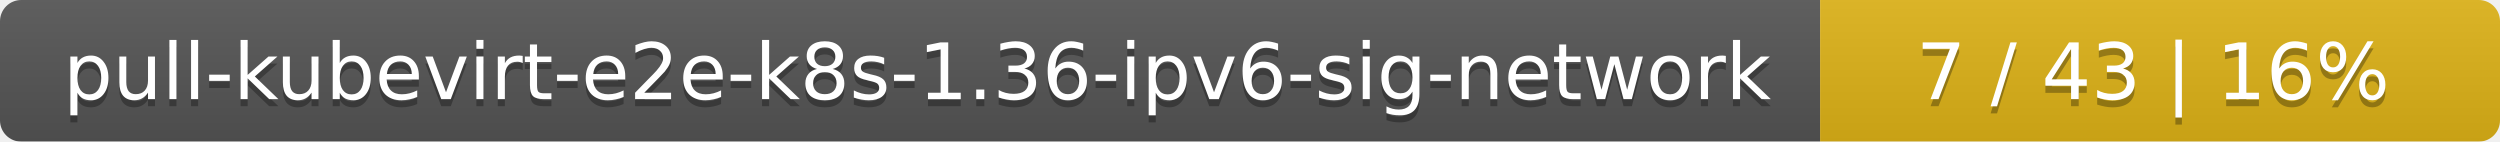
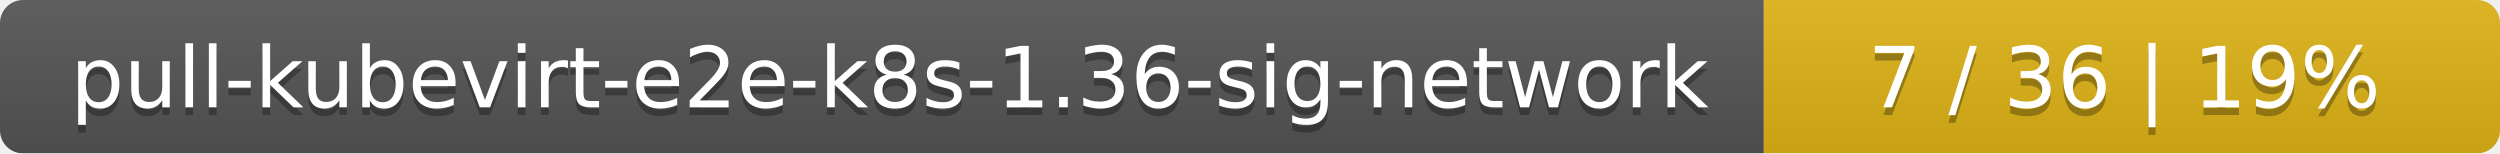
- <svg xmlns="http://www.w3.org/2000/svg" width="353" height="20">
+ <svg xmlns="http://www.w3.org/2000/svg" width="326" height="20">
  <linearGradient id="smooth" x2="0" y2="100%">
    <stop offset="0" stop-color="#bbb" stop-opacity=".1" />
    <stop offset="1" stop-opacity=".1" />
  </linearGradient>
  <mask id="round">
-     <rect width="353" height="20" rx="3" fill="#fff" />
+     <rect width="326" height="20" rx="3" fill="#fff" />
  </mask>
  <g mask="url(#round)">
-     <rect width="257" height="20" fill="#555" />
-     <rect x="257" width="96" height="20" fill="#dfb317" />
-     <rect width="353" height="20" fill="url(#smooth)" />
+     <rect width="230" height="20" fill="#555" />
+     <rect x="230" width="96" height="20" fill="#dfb317" />
+     <rect width="326" height="20" fill="url(#smooth)" />
  </g>
  <g fill="#fff" text-anchor="middle" font-family="DejaVu Sans,Verdana,Geneva,sans-serif" font-size="11">
-     <text x="129.5" y="15" fill="#010101" fill-opacity=".3">pull-kubevirt-e2e-k8s-1.36-ipv6-sig-network</text>
-     <text x="129.5" y="14">pull-kubevirt-e2e-k8s-1.36-ipv6-sig-network</text>
-     <text x="304" y="15" fill="#010101" fill-opacity=".3">7 / 43    |    16%</text>
-     <text x="304" y="14">7 / 43    |    16%</text>
+     <text x="116" y="15" fill="#010101" fill-opacity=".3">pull-kubevirt-e2e-k8s-1.36-sig-network</text>
+     <text x="116" y="14">pull-kubevirt-e2e-k8s-1.36-sig-network</text>
+     <text x="277" y="15" fill="#010101" fill-opacity=".3">7 / 36    |    19%</text>
+     <text x="277" y="14">7 / 36    |    19%</text>
  </g>
</svg>
